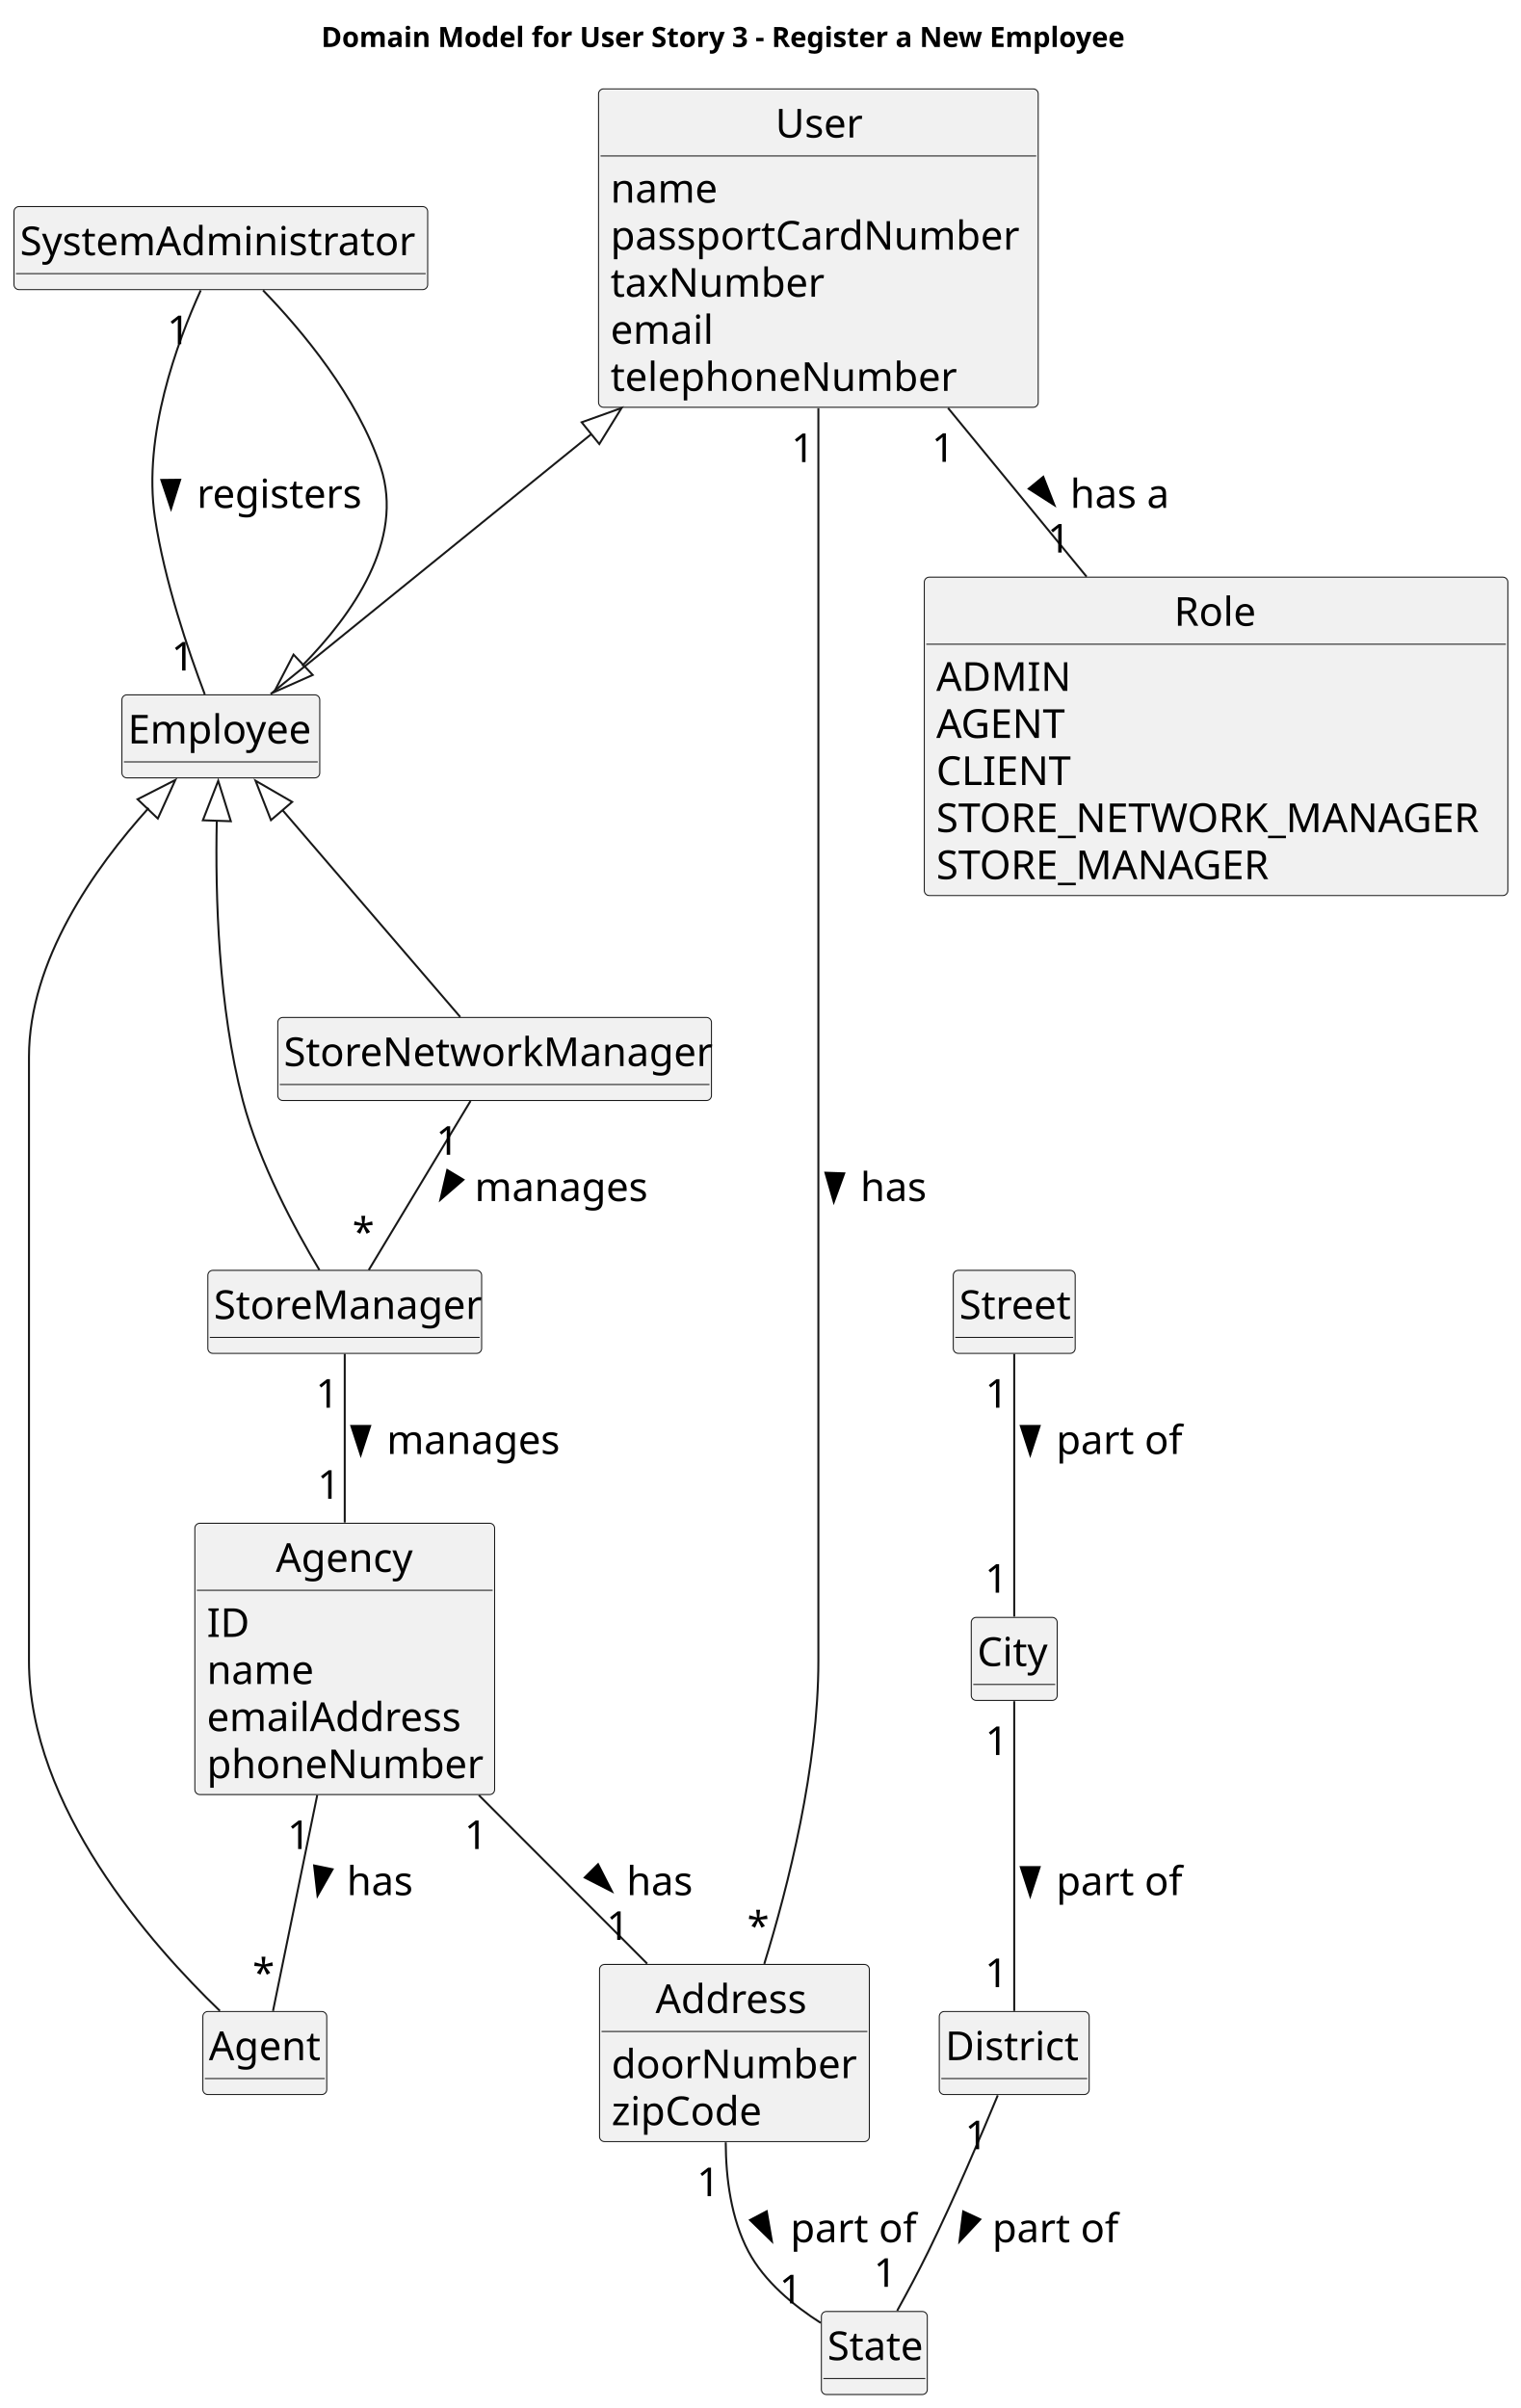
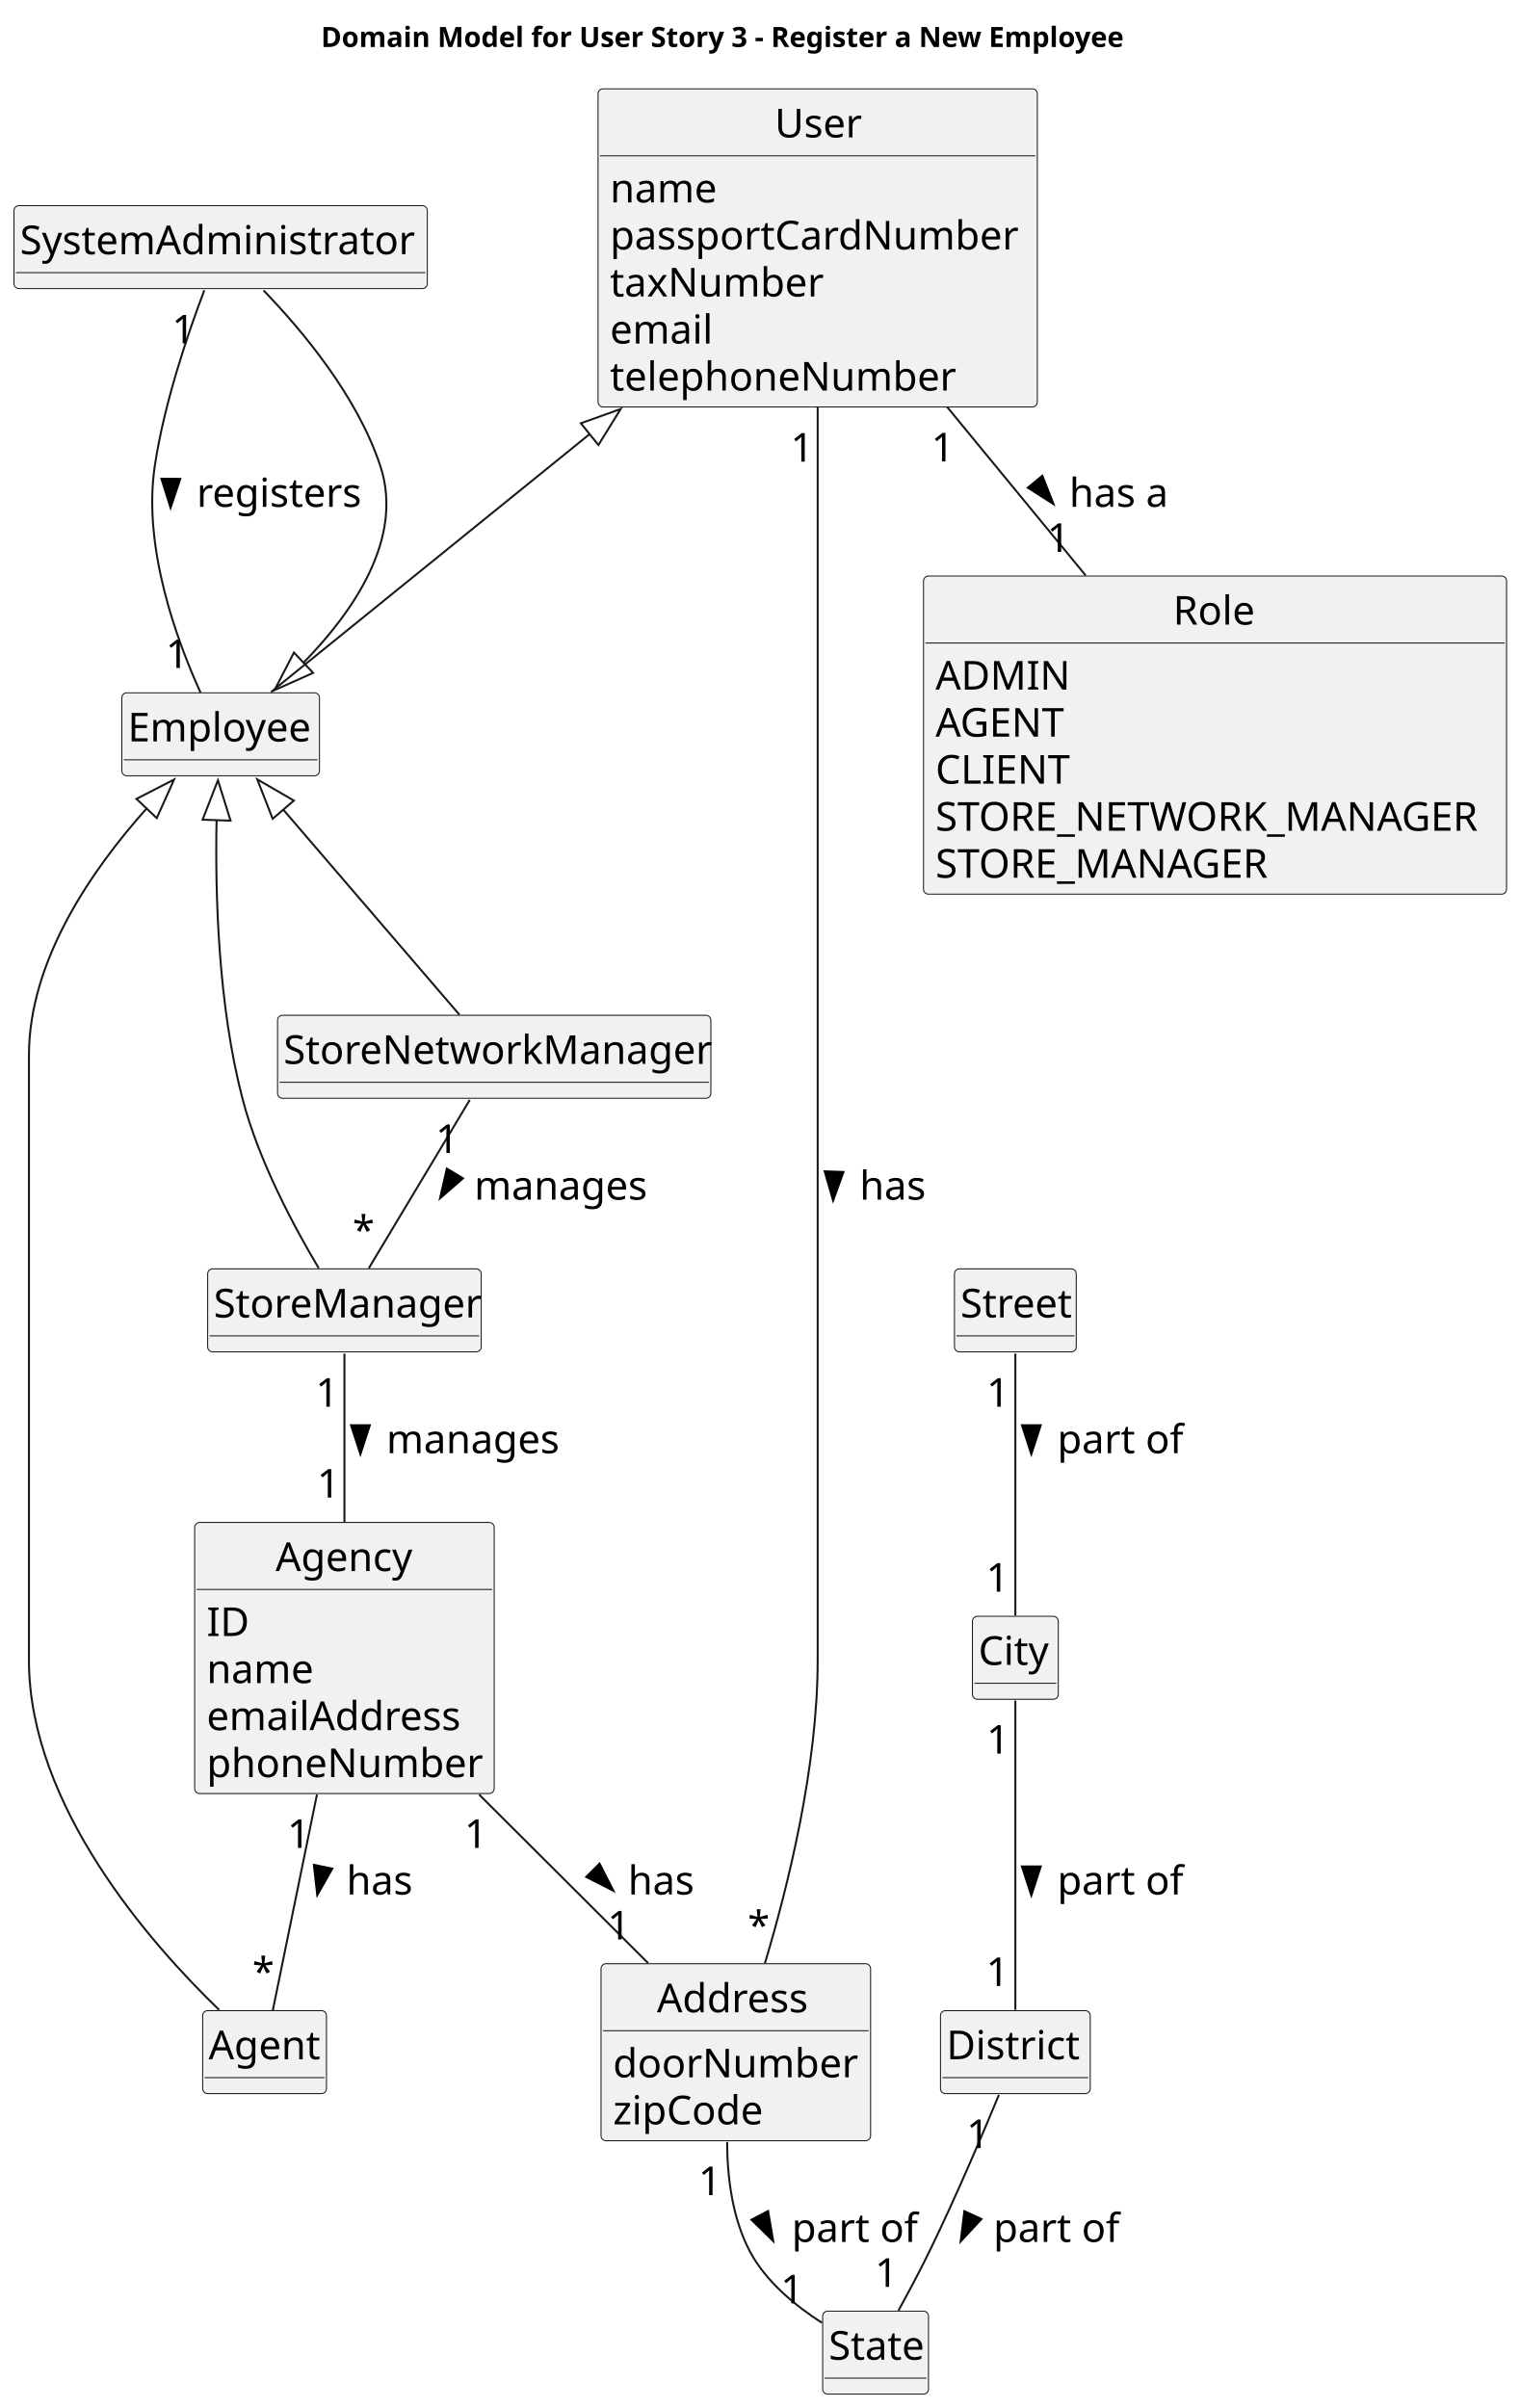
- <svg xmlns="http://www.w3.org/2000/svg" contentStyleType="text/css" height="1205px" preserveAspectRatio="none" style="width:761px;height:1205px;background:#FFFFFF;" version="1.1" viewBox="0 0 761 1205" width="761px" zoomAndPan="magnify">
+ <svg xmlns="http://www.w3.org/2000/svg" contentStyleType="text/css" height="1206px" preserveAspectRatio="none" style="width:761px;height:1206px;background:#FFFFFF;" version="1.1" viewBox="0 0 761 1206" width="761px" zoomAndPan="magnify">
  <defs />
  <g>
    <text fill="#000000" font-family="sans-serif" font-size="14" font-weight="bold" lengthAdjust="spacing" textLength="426" x="160.75" y="23.535">Domain Model for User Story 3 - Register a New Employee</text>
    <g id="elem_SystemAdministrator">
-       <rect codeLine="17" fill="#F1F1F1" height="41.555" id="SystemAdministrator" rx="2.5" ry="2.5" style="stroke:#181818;stroke-width:0.5;" width="207" x="7" y="103.378" />
-       <text fill="#000000" font-family="sans-serif" font-size="20" lengthAdjust="spacing" textLength="201" x="10" y="127.714">SystemAdministrator</text>
-       <line style="stroke:#181818;stroke-width:0.5;" x1="8" x2="213" y1="136.933" y2="136.933" />
+       <rect codeLine="17" fill="#F1F1F1" height="41.555" id="SystemAdministrator" rx="2.5" ry="2.5" style="stroke:#181818;stroke-width:0.5;" width="207" x="7" y="102.988" />
+       <text fill="#000000" font-family="sans-serif" font-size="20" lengthAdjust="spacing" textLength="201" x="10" y="127.324">SystemAdministrator</text>
+       <line style="stroke:#181818;stroke-width:0.5;" x1="8" x2="213" y1="136.543" y2="136.543" />
    </g>
    <g id="elem_Employee">
-       <rect codeLine="44" fill="#F1F1F1" height="41.555" id="Employee" rx="2.5" ry="2.5" style="stroke:#181818;stroke-width:0.5;" width="99" x="61" y="347.708" />
-       <text fill="#000000" font-family="sans-serif" font-size="20" lengthAdjust="spacing" textLength="93" x="64" y="372.044">Employee</text>
-       <line style="stroke:#181818;stroke-width:0.5;" x1="62" x2="159" y1="381.263" y2="381.263" />
+       <rect codeLine="44" fill="#F1F1F1" height="41.555" id="Employee" rx="2.5" ry="2.5" style="stroke:#181818;stroke-width:0.5;" width="99" x="61" y="346.988" />
+       <text fill="#000000" font-family="sans-serif" font-size="20" lengthAdjust="spacing" textLength="93" x="64" y="371.324">Employee</text>
+       <line style="stroke:#181818;stroke-width:0.5;" x1="62" x2="159" y1="380.543" y2="380.543" />
    </g>
    <g id="elem_StoreManager">
-       <rect codeLine="20" fill="#F1F1F1" height="41.555" id="StoreManager" rx="2.5" ry="2.5" style="stroke:#181818;stroke-width:0.5;" width="137" x="104" y="635.698" />
-       <text fill="#000000" font-family="sans-serif" font-size="20" lengthAdjust="spacing" textLength="131" x="107" y="660.034">StoreManager</text>
-       <line style="stroke:#181818;stroke-width:0.5;" x1="105" x2="240" y1="669.253" y2="669.253" />
+       <rect codeLine="20" fill="#F1F1F1" height="41.555" id="StoreManager" rx="2.5" ry="2.5" style="stroke:#181818;stroke-width:0.5;" width="137" x="104" y="635.488" />
+       <text fill="#000000" font-family="sans-serif" font-size="20" lengthAdjust="spacing" textLength="131" x="107" y="659.824">StoreManager</text>
+       <line style="stroke:#181818;stroke-width:0.5;" x1="105" x2="240" y1="669.043" y2="669.043" />
    </g>
    <g id="elem_StoreNetworkManager">
-       <rect codeLine="23" fill="#F1F1F1" height="41.555" id="StoreNetworkManager" rx="2.5" ry="2.5" style="stroke:#181818;stroke-width:0.5;" width="217" x="139" y="509.148" />
-       <text fill="#000000" font-family="sans-serif" font-size="20" lengthAdjust="spacing" textLength="211" x="142" y="533.484">StoreNetworkManager</text>
-       <line style="stroke:#181818;stroke-width:0.5;" x1="140" x2="355" y1="542.703" y2="542.703" />
+       <rect codeLine="23" fill="#F1F1F1" height="41.555" id="StoreNetworkManager" rx="2.5" ry="2.5" style="stroke:#181818;stroke-width:0.5;" width="217" x="139" y="508.488" />
+       <text fill="#000000" font-family="sans-serif" font-size="20" lengthAdjust="spacing" textLength="211" x="142" y="532.824">StoreNetworkManager</text>
+       <line style="stroke:#181818;stroke-width:0.5;" x1="140" x2="355" y1="542.043" y2="542.043" />
    </g>
    <g id="elem_Agent">
-       <rect codeLine="26" fill="#F1F1F1" height="41.555" id="Agent" rx="2.5" ry="2.5" style="stroke:#181818;stroke-width:0.5;" width="62" x="101.5" y="1006.588" />
-       <text fill="#000000" font-family="sans-serif" font-size="20" lengthAdjust="spacing" textLength="56" x="104.5" y="1030.924">Agent</text>
-       <line style="stroke:#181818;stroke-width:0.5;" x1="102.5" x2="162.5" y1="1040.143" y2="1040.143" />
+       <rect codeLine="26" fill="#F1F1F1" height="41.555" id="Agent" rx="2.5" ry="2.5" style="stroke:#181818;stroke-width:0.5;" width="62" x="101.5" y="1006.988" />
+       <text fill="#000000" font-family="sans-serif" font-size="20" lengthAdjust="spacing" textLength="56" x="104.5" y="1031.324">Agent</text>
+       <line style="stroke:#181818;stroke-width:0.5;" x1="102.5" x2="162.5" y1="1040.543" y2="1040.543" />
    </g>
    <g id="elem_Agency">
-       <rect codeLine="29" fill="#F1F1F1" height="135.773" id="Agency" rx="2.5" ry="2.5" style="stroke:#181818;stroke-width:0.5;" width="150" x="97.5" y="762.258" />
-       <text fill="#000000" font-family="sans-serif" font-size="20" lengthAdjust="spacing" textLength="69" x="138" y="786.594">Agency</text>
-       <line style="stroke:#181818;stroke-width:0.5;" x1="98.5" x2="246.5" y1="795.813" y2="795.813" />
-       <text fill="#000000" font-family="sans-serif" font-size="20" lengthAdjust="spacing" textLength="21" x="103.5" y="819.149">ID</text>
-       <text fill="#000000" font-family="sans-serif" font-size="20" lengthAdjust="spacing" textLength="53" x="103.5" y="842.704">name</text>
-       <text fill="#000000" font-family="sans-serif" font-size="20" lengthAdjust="spacing" textLength="132" x="103.5" y="866.258">emailAddress</text>
-       <text fill="#000000" font-family="sans-serif" font-size="20" lengthAdjust="spacing" textLength="138" x="103.5" y="889.813">phoneNumber</text>
+       <rect codeLine="29" fill="#F1F1F1" height="135.773" id="Agency" rx="2.5" ry="2.5" style="stroke:#181818;stroke-width:0.5;" width="150" x="97.5" y="762.488" />
+       <text fill="#000000" font-family="sans-serif" font-size="20" lengthAdjust="spacing" textLength="69" x="138" y="786.824">Agency</text>
+       <line style="stroke:#181818;stroke-width:0.5;" x1="98.5" x2="246.5" y1="796.043" y2="796.043" />
+       <text fill="#000000" font-family="sans-serif" font-size="20" lengthAdjust="spacing" textLength="21" x="103.5" y="819.379">ID</text>
+       <text fill="#000000" font-family="sans-serif" font-size="20" lengthAdjust="spacing" textLength="53" x="103.5" y="842.934">name</text>
+       <text fill="#000000" font-family="sans-serif" font-size="20" lengthAdjust="spacing" textLength="132" x="103.5" y="866.488">emailAddress</text>
+       <text fill="#000000" font-family="sans-serif" font-size="20" lengthAdjust="spacing" textLength="138" x="103.5" y="890.043">phoneNumber</text>
    </g>
    <g id="elem_User">
      <rect codeLine="36" fill="#F1F1F1" height="159.328" id="User" rx="2.5" ry="2.5" style="stroke:#181818;stroke-width:0.5;" width="220" x="299.5" y="44.488" />
      <text fill="#000000" font-family="sans-serif" font-size="20" lengthAdjust="spacing" textLength="43" x="388" y="68.824">User</text>
      <line style="stroke:#181818;stroke-width:0.5;" x1="300.5" x2="518.5" y1="78.043" y2="78.043" />
      <text fill="#000000" font-family="sans-serif" font-size="20" lengthAdjust="spacing" textLength="53" x="305.5" y="101.379">name</text>
      <text fill="#000000" font-family="sans-serif" font-size="20" lengthAdjust="spacing" textLength="208" x="305.5" y="124.934">passportCardNumber</text>
      <text fill="#000000" font-family="sans-serif" font-size="20" lengthAdjust="spacing" textLength="108" x="305.5" y="148.488">taxNumber</text>
      <text fill="#000000" font-family="sans-serif" font-size="20" lengthAdjust="spacing" textLength="53" x="305.5" y="172.043">email</text>
      <text fill="#000000" font-family="sans-serif" font-size="20" lengthAdjust="spacing" textLength="173" x="305.5" y="195.598">telephoneNumber</text>
    </g>
    <g id="elem_Address">
-       <rect codeLine="47" fill="#F1F1F1" height="88.664" id="Address" rx="2.5" ry="2.5" style="stroke:#181818;stroke-width:0.5;" width="135" x="300" y="983.028" />
-       <text fill="#000000" font-family="sans-serif" font-size="20" lengthAdjust="spacing" textLength="79" x="328" y="1007.364">Address</text>
-       <line style="stroke:#181818;stroke-width:0.5;" x1="301" x2="434" y1="1016.583" y2="1016.583" />
-       <text fill="#000000" font-family="sans-serif" font-size="20" lengthAdjust="spacing" textLength="123" x="306" y="1039.919">doorNumber</text>
-       <text fill="#000000" font-family="sans-serif" font-size="20" lengthAdjust="spacing" textLength="80" x="306" y="1063.474">zipCode</text>
+       <rect codeLine="47" fill="#F1F1F1" height="88.664" id="Address" rx="2.5" ry="2.5" style="stroke:#181818;stroke-width:0.5;" width="135" x="301" y="983.488" />
+       <text fill="#000000" font-family="sans-serif" font-size="20" lengthAdjust="spacing" textLength="79" x="329" y="1007.824">Address</text>
+       <line style="stroke:#181818;stroke-width:0.5;" x1="302" x2="435" y1="1017.043" y2="1017.043" />
+       <text fill="#000000" font-family="sans-serif" font-size="20" lengthAdjust="spacing" textLength="123" x="307" y="1040.379">doorNumber</text>
+       <text fill="#000000" font-family="sans-serif" font-size="20" lengthAdjust="spacing" textLength="80" x="307" y="1063.934">zipCode</text>
    </g>
    <g id="elem_Street">
-       <rect codeLine="52" fill="#F1F1F1" height="41.555" id="Street" rx="2.5" ry="2.5" style="stroke:#181818;stroke-width:0.5;" width="61" x="477" y="635.698" />
-       <text fill="#000000" font-family="sans-serif" font-size="20" lengthAdjust="spacing" textLength="55" x="480" y="660.034">Street</text>
-       <line style="stroke:#181818;stroke-width:0.5;" x1="478" x2="537" y1="669.253" y2="669.253" />
+       <rect codeLine="52" fill="#F1F1F1" height="41.555" id="Street" rx="2.5" ry="2.5" style="stroke:#181818;stroke-width:0.5;" width="61" x="478" y="635.488" />
+       <text fill="#000000" font-family="sans-serif" font-size="20" lengthAdjust="spacing" textLength="55" x="481" y="659.824">Street</text>
+       <line style="stroke:#181818;stroke-width:0.5;" x1="479" x2="538" y1="669.043" y2="669.043" />
    </g>
    <g id="elem_City">
-       <rect codeLine="55" fill="#F1F1F1" height="41.555" id="City" rx="2.5" ry="2.5" style="stroke:#181818;stroke-width:0.5;" width="43" x="486" y="809.368" />
-       <text fill="#000000" font-family="sans-serif" font-size="20" lengthAdjust="spacing" textLength="37" x="489" y="833.704">City</text>
-       <line style="stroke:#181818;stroke-width:0.5;" x1="487" x2="528" y1="842.923" y2="842.923" />
+       <rect codeLine="55" fill="#F1F1F1" height="41.555" id="City" rx="2.5" ry="2.5" style="stroke:#181818;stroke-width:0.5;" width="43" x="487" y="809.488" />
+       <text fill="#000000" font-family="sans-serif" font-size="20" lengthAdjust="spacing" textLength="37" x="490" y="833.824">City</text>
+       <line style="stroke:#181818;stroke-width:0.5;" x1="488" x2="529" y1="843.043" y2="843.043" />
    </g>
    <g id="elem_District">
-       <rect codeLine="58" fill="#F1F1F1" height="41.555" id="District" rx="2.5" ry="2.5" style="stroke:#181818;stroke-width:0.5;" width="75" x="470" y="1006.588" />
-       <text fill="#000000" font-family="sans-serif" font-size="20" lengthAdjust="spacing" textLength="69" x="473" y="1030.924">District</text>
-       <line style="stroke:#181818;stroke-width:0.5;" x1="471" x2="544" y1="1040.143" y2="1040.143" />
+       <rect codeLine="58" fill="#F1F1F1" height="41.555" id="District" rx="2.5" ry="2.5" style="stroke:#181818;stroke-width:0.5;" width="75" x="471" y="1006.988" />
+       <text fill="#000000" font-family="sans-serif" font-size="20" lengthAdjust="spacing" textLength="69" x="474" y="1031.324">District</text>
+       <line style="stroke:#181818;stroke-width:0.5;" x1="472" x2="545" y1="1040.543" y2="1040.543" />
    </g>
    <g id="elem_State">
-       <rect codeLine="61" fill="#F1F1F1" height="41.555" id="State" rx="2.5" ry="2.5" style="stroke:#181818;stroke-width:0.5;" width="53" x="411" y="1156.698" />
-       <text fill="#000000" font-family="sans-serif" font-size="20" lengthAdjust="spacing" textLength="47" x="414" y="1181.034">State</text>
-       <line style="stroke:#181818;stroke-width:0.5;" x1="412" x2="463" y1="1190.253" y2="1190.253" />
+       <rect codeLine="61" fill="#F1F1F1" height="41.555" id="State" rx="2.5" ry="2.5" style="stroke:#181818;stroke-width:0.5;" width="53" x="412" y="1157.488" />
+       <text fill="#000000" font-family="sans-serif" font-size="20" lengthAdjust="spacing" textLength="47" x="415" y="1181.824">State</text>
+       <line style="stroke:#181818;stroke-width:0.5;" x1="413" x2="464" y1="1191.043" y2="1191.043" />
    </g>
    <g id="elem_Role">
-       <rect codeLine="64" fill="#F1F1F1" height="159.328" id="Role" rx="2.5" ry="2.5" style="stroke:#181818;stroke-width:0.5;" width="292" x="462.5" y="288.818" />
-       <text fill="#000000" font-family="sans-serif" font-size="20" lengthAdjust="spacing" textLength="42" x="587.5" y="313.154">Role</text>
-       <line style="stroke:#181818;stroke-width:0.5;" x1="463.5" x2="753.5" y1="322.373" y2="322.373" />
-       <text fill="#000000" font-family="sans-serif" font-size="20" lengthAdjust="spacing" textLength="67" x="468.5" y="345.709">ADMIN</text>
-       <text fill="#000000" font-family="sans-serif" font-size="20" lengthAdjust="spacing" textLength="67" x="468.5" y="369.264">AGENT</text>
-       <text fill="#000000" font-family="sans-serif" font-size="20" lengthAdjust="spacing" textLength="70" x="468.5" y="392.818">CLIENT</text>
-       <text fill="#000000" font-family="sans-serif" font-size="20" lengthAdjust="spacing" textLength="280" x="468.5" y="416.373">STORE_NETWORK_MANAGER</text>
-       <text fill="#000000" font-family="sans-serif" font-size="20" lengthAdjust="spacing" textLength="172" x="468.5" y="439.928">STORE_MANAGER</text>
+       <rect codeLine="64" fill="#F1F1F1" height="159.328" id="Role" rx="2.5" ry="2.5" style="stroke:#181818;stroke-width:0.5;" width="292" x="462.5" y="288.488" />
+       <text fill="#000000" font-family="sans-serif" font-size="20" lengthAdjust="spacing" textLength="42" x="587.5" y="312.824">Role</text>
+       <line style="stroke:#181818;stroke-width:0.5;" x1="463.5" x2="753.5" y1="322.043" y2="322.043" />
+       <text fill="#000000" font-family="sans-serif" font-size="20" lengthAdjust="spacing" textLength="67" x="468.5" y="345.379">ADMIN</text>
+       <text fill="#000000" font-family="sans-serif" font-size="20" lengthAdjust="spacing" textLength="67" x="468.5" y="368.934">AGENT</text>
+       <text fill="#000000" font-family="sans-serif" font-size="20" lengthAdjust="spacing" textLength="70" x="468.5" y="392.488">CLIENT</text>
+       <text fill="#000000" font-family="sans-serif" font-size="20" lengthAdjust="spacing" textLength="280" x="468.5" y="416.043">STORE_NETWORK_MANAGER</text>
+       <text fill="#000000" font-family="sans-serif" font-size="20" lengthAdjust="spacing" textLength="172" x="468.5" y="439.598">STORE_MANAGER</text>
    </g>
    <g id="link_Employee_SystemAdministrator">
-       <path d="M151.17,333.198 C176.61,307.368 202.47,270.268 190.5,233.818 C178.95,198.648 151.18,165.498 131.62,145.278 " fill="none" id="Employee-backto-SystemAdministrator" style="stroke:#181818;stroke-width:1.0;" />
-       <polygon fill="none" points="156.48,337.758,137.12,346.368,146.88,327.568,156.48,337.758" style="stroke:#181818;stroke-width:1.0;" />
+       <path d="M151.75,332.158 C177,306.388 202.38,269.628 190.5,233.488 C179.02,198.578 151.53,165.678 131.99,145.458 " fill="none" id="Employee-backto-SystemAdministrator" style="stroke:#181818;stroke-width:1.0;" />
+       <polygon fill="none" points="156.82,336.998,137.48,345.648,147.21,326.828,156.82,336.998" style="stroke:#181818;stroke-width:1.0;" />
    </g>
    <g id="link_SystemAdministrator_Employee">
-       <path codeLine="72" d="M100.43,145.298 C88.63,171.258 71.43,217.918 77.5,258.818 C82.22,290.608 94.31,325.968 102.47,347.468 " fill="none" id="SystemAdministrator-Employee" style="stroke:#181818;stroke-width:1.0;" />
-       <polygon fill="#000000" points="85.581,254.595,90.137,240.076,80.733,240.171,85.581,254.595" style="stroke:#000000;stroke-width:1.0;" />
-       <text fill="#000000" font-family="sans-serif" font-size="20" lengthAdjust="spacing" textLength="83" x="98.5" y="254.154">registers</text>
-       <text fill="#000000" font-family="sans-serif" font-size="20" lengthAdjust="spacing" textLength="13" x="83.598" y="172.247">1</text>
-       <text fill="#000000" font-family="sans-serif" font-size="20" lengthAdjust="spacing" textLength="13" x="85.747" y="335.543">1</text>
+       <path codeLine="72" d="M102.32,145.368 C94.16,166.868 82.19,201.938 77.5,233.488 C71.42,274.338 88.63,320.948 100.43,346.868 " fill="none" id="SystemAdministrator-Employee" style="stroke:#181818;stroke-width:1.0;" />
+       <polygon fill="#000000" points="85.425,254.265,90.263,239.838,80.859,239.75,85.425,254.265" style="stroke:#000000;stroke-width:1.0;" />
+       <text fill="#000000" font-family="sans-serif" font-size="20" lengthAdjust="spacing" textLength="83" x="98.5" y="253.824">registers</text>
+       <text fill="#000000" font-family="sans-serif" font-size="20" lengthAdjust="spacing" textLength="13" x="86.109" y="172.006">1</text>
+       <text fill="#000000" font-family="sans-serif" font-size="20" lengthAdjust="spacing" textLength="13" x="82.977" y="334.572">1</text>
    </g>
    <g id="link_Employee_StoreManager">
-       <path d="M108.47,410.708 C107.7,447.918 109.19,503.838 121.5,550.698 C129.72,582.008 147.59,615.108 159.83,635.538 " fill="none" id="Employee-backto-StoreManager" style="stroke:#181818;stroke-width:1.0;" />
-       <polygon fill="none" points="101.51,410.478,109.19,390.728,115.5,410.958,101.51,410.478" style="stroke:#181818;stroke-width:1.0;" />
+       <path d="M108.47,410.538 C107.71,447.808 109.23,503.658 121.5,550.488 C129.67,581.658 147.36,614.618 159.6,635.108 " fill="none" id="Employee-backto-StoreManager" style="stroke:#181818;stroke-width:1.0;" />
+       <polygon fill="none" points="101.46,410.528,109.14,390.778,115.46,411.008,101.46,410.528" style="stroke:#181818;stroke-width:1.0;" />
    </g>
    <g id="link_Employee_StoreNetworkManager">
-       <path d="M141.36,405.398 C168.84,437.378 208.02,482.978 230.29,508.898 " fill="none" id="Employee-backto-StoreNetworkManager" style="stroke:#181818;stroke-width:1.0;" />
-       <polygon fill="none" points="135.58,410.408,127.85,390.678,146.19,401.288,135.58,410.408" style="stroke:#181818;stroke-width:1.0;" />
+       <path d="M141.7,405.318 C169.07,437.178 207.86,482.338 230.07,508.198 " fill="none" id="Employee-backto-StoreNetworkManager" style="stroke:#181818;stroke-width:1.0;" />
+       <polygon fill="none" points="136.56,410.068,128.84,390.338,147.18,400.948,136.56,410.068" style="stroke:#181818;stroke-width:1.0;" />
    </g>
    <g id="link_Employee_Agent">
-       <path d="M74.39,404.318 C47.17,434.458 14.5,480.668 14.5,528.928 C14.5,528.928 14.5,528.928 14.5,831.138 C14.5,904.208 75.79,973.358 110.03,1006.278 " fill="none" id="Employee-backto-Agent" style="stroke:#181818;stroke-width:1.0;" />
-       <polygon fill="none" points="68.84,399.958,87.72,390.328,78.97,409.618,68.84,399.958" style="stroke:#181818;stroke-width:1.0;" />
+       <path d="M73.56,404.778 C46.5,434.938 14.5,480.718 14.5,528.488 C14.5,528.488 14.5,528.488 14.5,831.488 C14.5,904.438 75.46,973.518 109.75,1006.608 " fill="none" id="Employee-backto-Agent" style="stroke:#181818;stroke-width:1.0;" />
+       <polygon fill="none" points="68.34,400.098,87.19,390.418,78.5,409.738,68.34,400.098" style="stroke:#181818;stroke-width:1.0;" />
    </g>
    <g id="link_User_Employee">
-       <path d="M295.7,217.388 C237.03,264.928 170.58,318.798 135.41,347.288 " fill="none" id="User-backto-Employee" style="stroke:#181818;stroke-width:1.0;" />
-       <polygon fill="none" points="291.06,211.318,311.01,204.168,299.88,222.198,291.06,211.318" style="stroke:#181818;stroke-width:1.0;" />
+       <path d="M295.37,217.358 C236.96,264.638 170.91,318.098 135.73,346.568 " fill="none" id="User-backto-Employee" style="stroke:#181818;stroke-width:1.0;" />
+       <polygon fill="none" points="290.88,211.988,310.83,204.848,299.69,222.868,290.88,211.988" style="stroke:#181818;stroke-width:1.0;" />
    </g>
    <g id="link_User_Address">
-       <path codeLine="73" d="M409.5,204.278 C409.5,251.628 409.5,312.998 409.5,367.478 C409.5,367.478 409.5,367.478 409.5,831.138 C409.5,884.188 394.5,943.558 382.43,982.748 " fill="none" id="User-Address" style="stroke:#181818;stroke-width:1.0;" />
-       <polygon fill="#000000" points="417.222,601.471,422.424,587.171,413.026,586.844,417.222,601.471" style="stroke:#000000;stroke-width:1.0;" />
-       <text fill="#000000" font-family="sans-serif" font-size="20" lengthAdjust="spacing" textLength="33" x="430.5" y="601.034">has</text>
-       <text fill="#000000" font-family="sans-serif" font-size="20" lengthAdjust="spacing" textLength="13" x="395.962" y="231.225">1</text>
-       <text fill="#000000" font-family="sans-serif" font-size="20" lengthAdjust="spacing" textLength="10" x="373.889" y="970.884">*</text>
+       <path codeLine="73" d="M409.5,203.728 C409.5,251.058 409.5,312.478 409.5,366.988 C409.5,366.988 409.5,366.988 409.5,831.488 C409.5,884.548 394.86,944.018 383.07,983.278 " fill="none" id="User-Address" style="stroke:#181818;stroke-width:1.0;" />
+       <polygon fill="#000000" points="417.229,601.261,422.419,586.957,413.02,586.638,417.229,601.261" style="stroke:#000000;stroke-width:1.0;" />
+       <text fill="#000000" font-family="sans-serif" font-size="20" lengthAdjust="spacing" textLength="33" x="430.5" y="600.824">has</text>
+       <text fill="#000000" font-family="sans-serif" font-size="20" lengthAdjust="spacing" textLength="13" x="395.921" y="231.2">1</text>
+       <text fill="#000000" font-family="sans-serif" font-size="20" lengthAdjust="spacing" textLength="10" x="374.476" y="971.424">*</text>
    </g>
    <g id="link_User_Role">
-       <path codeLine="74" d="M474.38,204.168 C496.62,231.238 521.48,261.518 543.7,288.578 " fill="none" id="User-Role" style="stroke:#181818;stroke-width:1.0;" />
-       <polygon fill="#000000" points="527.577,252.778,522.026,238.61,514.759,244.578,527.577,252.778" style="stroke:#000000;stroke-width:1.0;" />
-       <text fill="#000000" font-family="sans-serif" font-size="20" lengthAdjust="spacing" textLength="50" x="535.5" y="254.154">has a</text>
-       <text fill="#000000" font-family="sans-serif" font-size="20" lengthAdjust="spacing" textLength="13" x="466.215" y="231.106">1</text>
-       <text fill="#000000" font-family="sans-serif" font-size="20" lengthAdjust="spacing" textLength="13" x="524.127" y="276.514">1</text>
+       <path codeLine="74" d="M474.38,203.888 C496.62,230.928 521.48,261.168 543.7,288.188 " fill="none" id="User-Role" style="stroke:#181818;stroke-width:1.0;" />
+       <polygon fill="#000000" points="527.581,252.445,522.021,238.28,514.757,244.253,527.581,252.445" style="stroke:#000000;stroke-width:1.0;" />
+       <text fill="#000000" font-family="sans-serif" font-size="20" lengthAdjust="spacing" textLength="50" x="535.5" y="253.824">has a</text>
+       <text fill="#000000" font-family="sans-serif" font-size="20" lengthAdjust="spacing" textLength="13" x="466.397" y="231.089">1</text>
+       <text fill="#000000" font-family="sans-serif" font-size="20" lengthAdjust="spacing" textLength="13" x="524.35" y="276.403">1</text>
    </g>
    <g id="link_Address_State">
-       <path codeLine="75" d="M363.14,1072.078 C363.21,1089.928 365.78,1110.208 374.5,1126.698 C382.52,1141.848 397.37,1153.928 410.65,1162.398 " fill="none" id="Address-State" style="stroke:#181818;stroke-width:1.0;" />
-       <polygon fill="#000000" points="386.224,1121.556,383.649,1106.559,375.325,1110.937,386.224,1121.556" style="stroke:#000000;stroke-width:1.0;" />
-       <text fill="#000000" font-family="sans-serif" font-size="20" lengthAdjust="spacing" textLength="64" x="395.5" y="1122.034">part of</text>
-       <text fill="#000000" font-family="sans-serif" font-size="20" lengthAdjust="spacing" textLength="13" x="348.681" y="1099.006">1</text>
-       <text fill="#000000" font-family="sans-serif" font-size="20" lengthAdjust="spacing" textLength="13" x="389.938" y="1152.652">1</text>
+       <path codeLine="75" d="M364.15,1072.778 C364.22,1090.648 366.78,1110.958 375.5,1127.488 C383.51,1142.678 398.37,1154.818 411.64,1163.328 " fill="none" id="Address-State" style="stroke:#181818;stroke-width:1.0;" />
+       <polygon fill="#000000" points="387.216,1122.35,384.658,1107.35,376.33,1111.718,387.216,1122.35" style="stroke:#000000;stroke-width:1.0;" />
+       <text fill="#000000" font-family="sans-serif" font-size="20" lengthAdjust="spacing" textLength="64" x="396.5" y="1122.824">part of</text>
+       <text fill="#000000" font-family="sans-serif" font-size="20" lengthAdjust="spacing" textLength="13" x="349.76" y="1099.383">1</text>
+       <text fill="#000000" font-family="sans-serif" font-size="20" lengthAdjust="spacing" textLength="13" x="390.925" y="1153.615">1</text>
    </g>
    <g id="link_Street_City">
-       <path codeLine="76" d="M507.5,677.508 C507.5,710.498 507.5,775.898 507.5,808.978 " fill="none" id="Street-City" style="stroke:#181818;stroke-width:1.0;" />
-       <polygon fill="#000000" points="515.5,728.036,520.202,713.563,510.798,713.563,515.5,728.036" style="stroke:#000000;stroke-width:1.0;" />
-       <text fill="#000000" font-family="sans-serif" font-size="20" lengthAdjust="spacing" textLength="64" x="528.5" y="727.594">part of</text>
-       <text fill="#000000" font-family="sans-serif" font-size="20" lengthAdjust="spacing" textLength="13" x="492.997" y="704.432">1</text>
-       <text fill="#000000" font-family="sans-serif" font-size="20" lengthAdjust="spacing" textLength="13" x="492.834" y="797.014">1</text>
+       <path codeLine="76" d="M508.5,677.898 C508.5,710.998 508.5,776.018 508.5,809.108 " fill="none" id="Street-City" style="stroke:#181818;stroke-width:1.0;" />
+       <polygon fill="#000000" points="516.5,728.266,521.202,713.793,511.798,713.793,516.5,728.266" style="stroke:#000000;stroke-width:1.0;" />
+       <text fill="#000000" font-family="sans-serif" font-size="20" lengthAdjust="spacing" textLength="64" x="529.5" y="727.824">part of</text>
+       <text fill="#000000" font-family="sans-serif" font-size="20" lengthAdjust="spacing" textLength="13" x="494.078" y="704.543">1</text>
+       <text fill="#000000" font-family="sans-serif" font-size="20" lengthAdjust="spacing" textLength="13" x="493.834" y="797.147">1</text>
    </g>
    <g id="link_City_District">
-       <path codeLine="77" d="M507.5,851.298 C507.5,888.808 507.5,968.888 507.5,1006.318 " fill="none" id="City-District" style="stroke:#181818;stroke-width:1.0;" />
-       <polygon fill="#000000" points="515.5,948.806,520.202,934.333,510.798,934.333,515.5,948.806" style="stroke:#000000;stroke-width:1.0;" />
-       <text fill="#000000" font-family="sans-serif" font-size="20" lengthAdjust="spacing" textLength="64" x="528.5" y="948.364">part of</text>
-       <text fill="#000000" font-family="sans-serif" font-size="20" lengthAdjust="spacing" textLength="13" x="492.997" y="878.249">1</text>
-       <text fill="#000000" font-family="sans-serif" font-size="20" lengthAdjust="spacing" textLength="13" x="492.834" y="994.385">1</text>
+       <path codeLine="77" d="M508.5,851.678 C508.5,889.138 508.5,969.018 508.5,1006.618 " fill="none" id="City-District" style="stroke:#181818;stroke-width:1.0;" />
+       <polygon fill="#000000" points="516.5,949.266,521.202,934.793,511.798,934.793,516.5,949.266" style="stroke:#000000;stroke-width:1.0;" />
+       <text fill="#000000" font-family="sans-serif" font-size="20" lengthAdjust="spacing" textLength="64" x="529.5" y="948.824">part of</text>
+       <text fill="#000000" font-family="sans-serif" font-size="20" lengthAdjust="spacing" textLength="13" x="494.078" y="878.274">1</text>
+       <text fill="#000000" font-family="sans-serif" font-size="20" lengthAdjust="spacing" textLength="13" x="493.834" y="994.659">1</text>
    </g>
    <g id="link_District_State">
-       <path codeLine="78" d="M499.26,1048.548 C490.95,1068.588 477.51,1100.078 464.5,1126.698 C459.66,1136.588 453.89,1147.348 448.93,1156.328 " fill="none" id="District-State" style="stroke:#181818;stroke-width:1.0;" />
-       <polygon fill="#000000" points="480.115,1121.724,490.499,1110.601,481.978,1106.622,480.115,1121.724" style="stroke:#000000;stroke-width:1.0;" />
-       <text fill="#000000" font-family="sans-serif" font-size="20" lengthAdjust="spacing" textLength="64" x="496.5" y="1122.034">part of</text>
-       <text fill="#000000" font-family="sans-serif" font-size="20" lengthAdjust="spacing" textLength="13" x="482.851" y="1075.506">1</text>
-       <text fill="#000000" font-family="sans-serif" font-size="20" lengthAdjust="spacing" textLength="13" x="437.193" y="1144.369">1</text>
+       <path codeLine="78" d="M500.25,1049.208 C491.94,1069.278 478.49,1100.818 465.5,1127.488 C460.66,1137.418 454.89,1148.228 449.92,1157.258 " fill="none" id="District-State" style="stroke:#181818;stroke-width:1.0;" />
+       <polygon fill="#000000" points="481.122,1122.517,491.495,1111.384,482.97,1107.413,481.122,1122.517" style="stroke:#000000;stroke-width:1.0;" />
+       <text fill="#000000" font-family="sans-serif" font-size="20" lengthAdjust="spacing" textLength="64" x="497.5" y="1122.824">part of</text>
+       <text fill="#000000" font-family="sans-serif" font-size="20" lengthAdjust="spacing" textLength="13" x="484.023" y="1075.811">1</text>
+       <text fill="#000000" font-family="sans-serif" font-size="20" lengthAdjust="spacing" textLength="13" x="438.181" y="1145.335">1</text>
    </g>
    <g id="link_Agency_Address">
-       <path codeLine="79" d="M239.61,898.328 C267.48,926.228 299.04,957.818 323.83,982.638 " fill="none" id="Agency-Address" style="stroke:#181818;stroke-width:1.0;" />
-       <polygon fill="#000000" points="306.154,946.466,299.253,932.904,292.599,939.55,306.154,946.466" style="stroke:#000000;stroke-width:1.0;" />
-       <text fill="#000000" font-family="sans-serif" font-size="20" lengthAdjust="spacing" textLength="33" x="313.5" y="948.364">has</text>
-       <text fill="#000000" font-family="sans-serif" font-size="20" lengthAdjust="spacing" textLength="13" x="232.387" y="925.285">1</text>
-       <text fill="#000000" font-family="sans-serif" font-size="20" lengthAdjust="spacing" textLength="13" x="303.461" y="970.757">1</text>
+       <path codeLine="79" d="M239.95,898.768 C267.97,926.708 299.68,958.348 324.6,983.208 " fill="none" id="Agency-Address" style="stroke:#181818;stroke-width:1.0;" />
+       <polygon fill="#000000" points="307.164,946.915,300.239,933.366,293.597,940.024,307.164,946.915" style="stroke:#000000;stroke-width:1.0;" />
+       <text fill="#000000" font-family="sans-serif" font-size="20" lengthAdjust="spacing" textLength="33" x="314.5" y="948.824">has</text>
+       <text fill="#000000" font-family="sans-serif" font-size="20" lengthAdjust="spacing" textLength="13" x="232.569" y="925.495">1</text>
+       <text fill="#000000" font-family="sans-serif" font-size="20" lengthAdjust="spacing" textLength="13" x="304.197" y="971.343">1</text>
    </g>
    <g id="link_StoreNetworkManager_StoreManager">
-       <path codeLine="80" d="M235.45,550.938 C221.45,574.178 198.5,612.298 184.52,635.518 " fill="none" id="StoreNetworkManager-StoreManager" style="stroke:#181818;stroke-width:1.0;" />
-       <polygon fill="#000000" points="220.373,600.329,231.867,590.357,223.81,585.505,220.373,600.329" style="stroke:#000000;stroke-width:1.0;" />
-       <text fill="#000000" font-family="sans-serif" font-size="20" lengthAdjust="spacing" textLength="86" x="237.5" y="601.034">manages</text>
-       <text fill="#000000" font-family="sans-serif" font-size="20" lengthAdjust="spacing" textLength="13" x="218.16" y="577.857">1</text>
-       <text fill="#000000" font-family="sans-serif" font-size="20" lengthAdjust="spacing" textLength="10" x="176.319" y="623.608">*</text>
+       <path codeLine="80" d="M235.28,550.848 C221.34,574.098 198.66,611.898 184.71,635.138 " fill="none" id="StoreNetworkManager-StoreManager" style="stroke:#181818;stroke-width:1.0;" />
+       <polygon fill="#000000" points="220.384,600.126,231.862,590.135,223.797,585.297,220.384,600.126" style="stroke:#000000;stroke-width:1.0;" />
+       <text fill="#000000" font-family="sans-serif" font-size="20" lengthAdjust="spacing" textLength="86" x="237.5" y="600.824">manages</text>
+       <text fill="#000000" font-family="sans-serif" font-size="20" lengthAdjust="spacing" textLength="13" x="218.185" y="577.482">1</text>
+       <text fill="#000000" font-family="sans-serif" font-size="20" lengthAdjust="spacing" textLength="10" x="176.558" y="623.184">*</text>
    </g>
    <g id="link_StoreManager_Agency">
-       <path codeLine="81" d="M172.5,677.508 C172.5,698.198 172.5,731.658 172.5,761.878 " fill="none" id="StoreManager-Agency" style="stroke:#181818;stroke-width:1.0;" />
-       <polygon fill="#000000" points="180.5,728.036,185.202,713.563,175.798,713.563,180.5,728.036" style="stroke:#000000;stroke-width:1.0;" />
-       <text fill="#000000" font-family="sans-serif" font-size="20" lengthAdjust="spacing" textLength="86" x="193.5" y="727.594">manages</text>
-       <text fill="#000000" font-family="sans-serif" font-size="20" lengthAdjust="spacing" textLength="13" x="157.997" y="704.432">1</text>
-       <text fill="#000000" font-family="sans-serif" font-size="20" lengthAdjust="spacing" textLength="13" x="158.83" y="750.017">1</text>
+       <path codeLine="81" d="M172.5,677.898 C172.5,698.718 172.5,732.168 172.5,762.358 " fill="none" id="StoreManager-Agency" style="stroke:#181818;stroke-width:1.0;" />
+       <polygon fill="#000000" points="180.5,728.266,185.202,713.793,175.798,713.793,180.5,728.266" style="stroke:#000000;stroke-width:1.0;" />
+       <text fill="#000000" font-family="sans-serif" font-size="20" lengthAdjust="spacing" textLength="86" x="193.5" y="727.824">manages</text>
+       <text fill="#000000" font-family="sans-serif" font-size="20" lengthAdjust="spacing" textLength="13" x="158.078" y="704.543">1</text>
+       <text fill="#000000" font-family="sans-serif" font-size="20" lengthAdjust="spacing" textLength="13" x="158.789" y="750.027">1</text>
    </g>
    <g id="link_Agency_Agent">
-       <path codeLine="82" d="M158.73,898.328 C150.96,936.268 141.79,981.018 136.61,1006.308 " fill="none" id="Agency-Agent" style="stroke:#181818;stroke-width:1.0;" />
-       <polygon fill="#000000" points="158.894,948.643,166.405,935.409,157.192,933.521,158.894,948.643" style="stroke:#000000;stroke-width:1.0;" />
-       <text fill="#000000" font-family="sans-serif" font-size="20" lengthAdjust="spacing" textLength="33" x="173.5" y="948.364">has</text>
-       <text fill="#000000" font-family="sans-serif" font-size="20" lengthAdjust="spacing" textLength="13" x="143.798" y="925.285">1</text>
-       <text fill="#000000" font-family="sans-serif" font-size="20" lengthAdjust="spacing" textLength="10" x="126.382" y="994.372">*</text>
+       <path codeLine="82" d="M158.73,898.768 C150.96,936.768 141.79,981.578 136.61,1006.908 " fill="none" id="Agency-Agent" style="stroke:#181818;stroke-width:1.0;" />
+       <polygon fill="#000000" points="158.897,949.103,166.404,935.867,157.19,933.982,158.897,949.103" style="stroke:#000000;stroke-width:1.0;" />
+       <text fill="#000000" font-family="sans-serif" font-size="20" lengthAdjust="spacing" textLength="33" x="173.5" y="948.824">has</text>
+       <text fill="#000000" font-family="sans-serif" font-size="20" lengthAdjust="spacing" textLength="13" x="143.861" y="925.495">1</text>
+       <text fill="#000000" font-family="sans-serif" font-size="20" lengthAdjust="spacing" textLength="10" x="126.371" y="994.623">*</text>
    </g>
  </g>
</svg>
